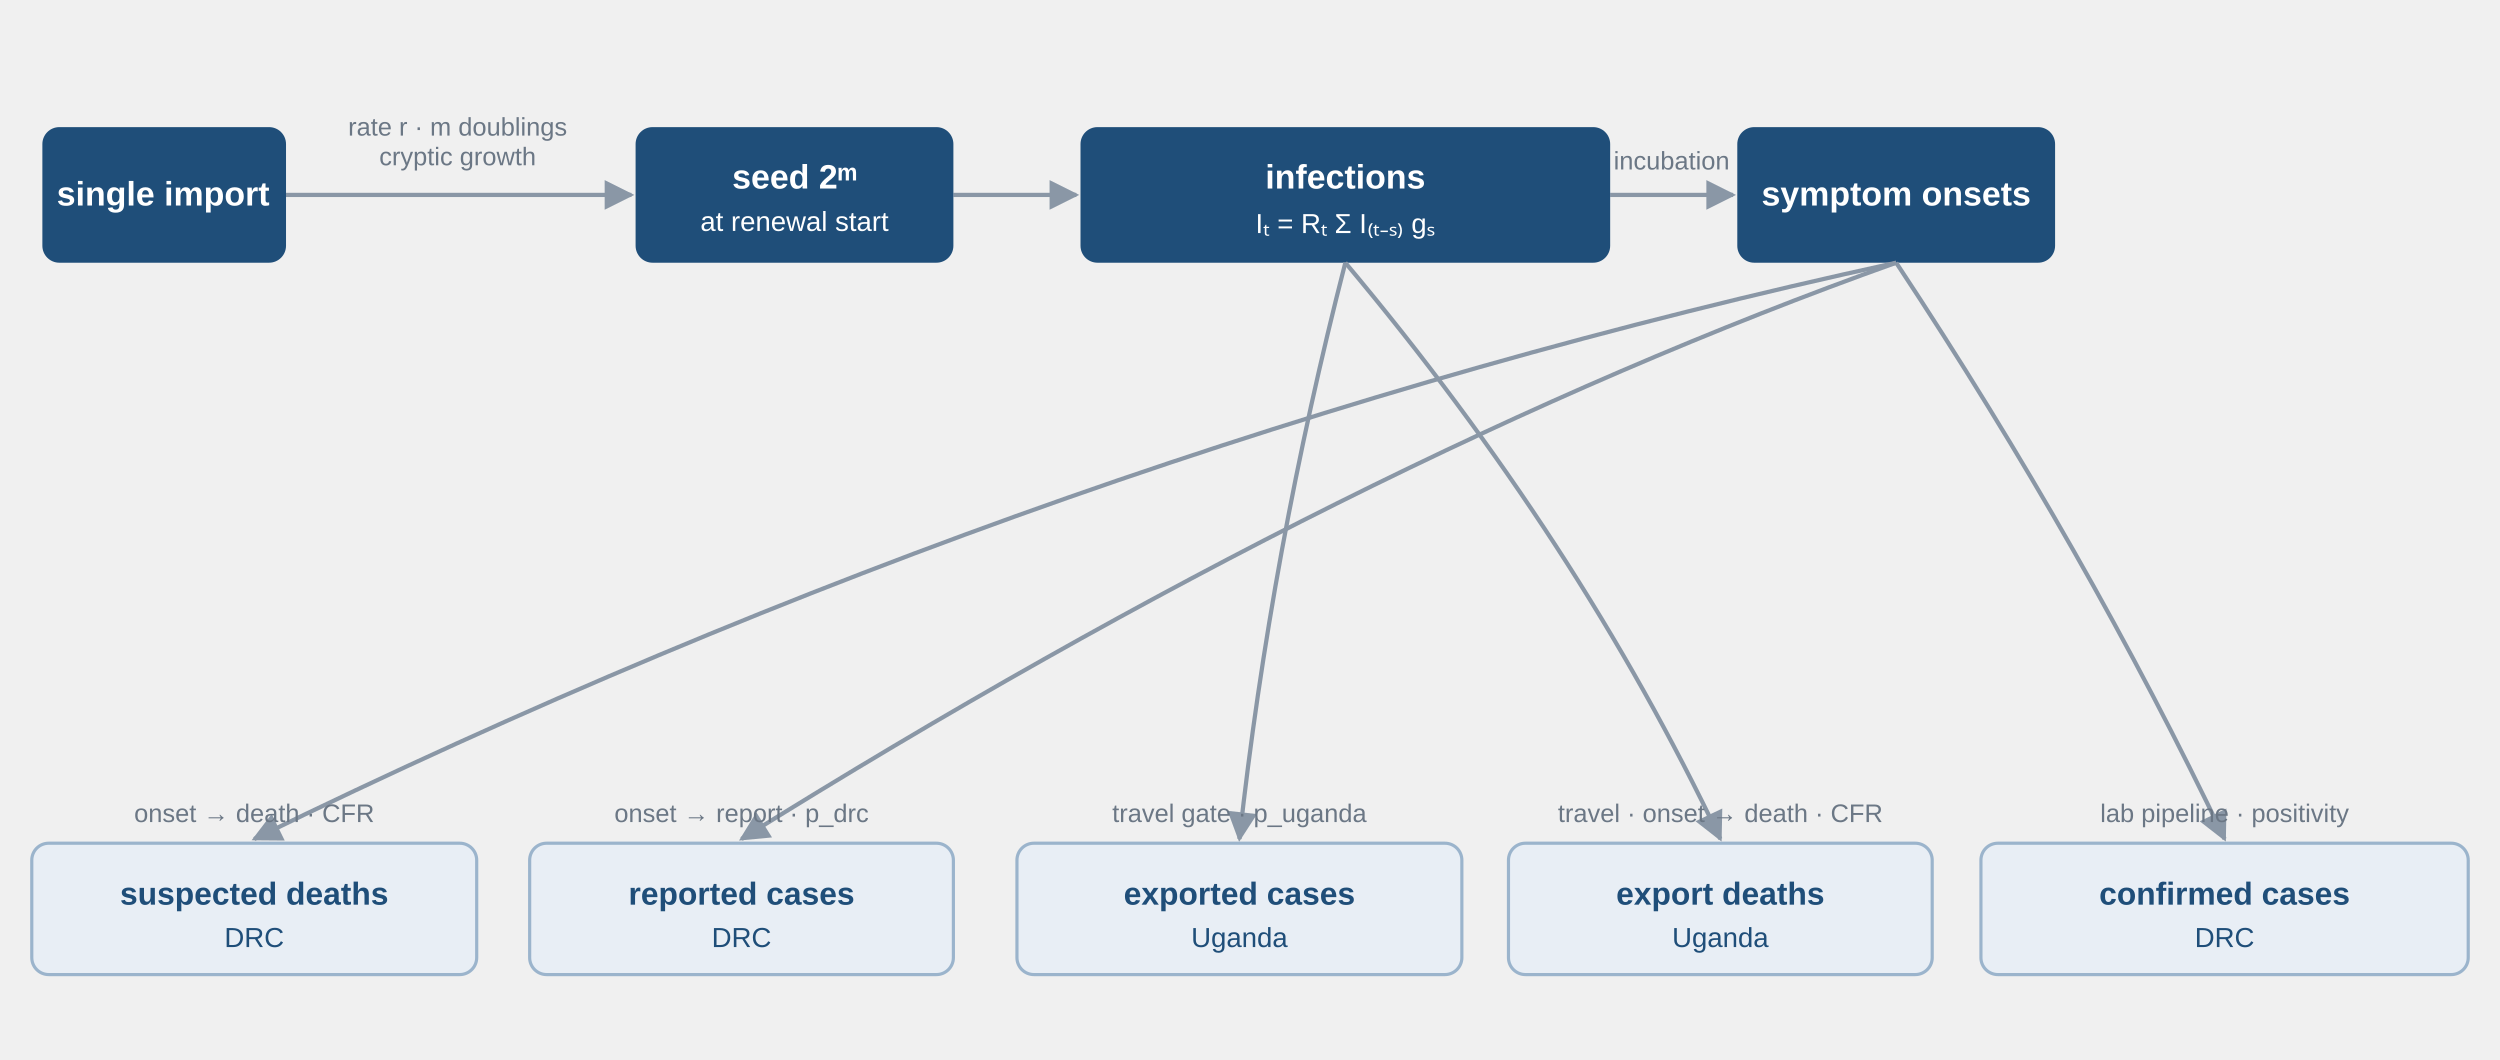
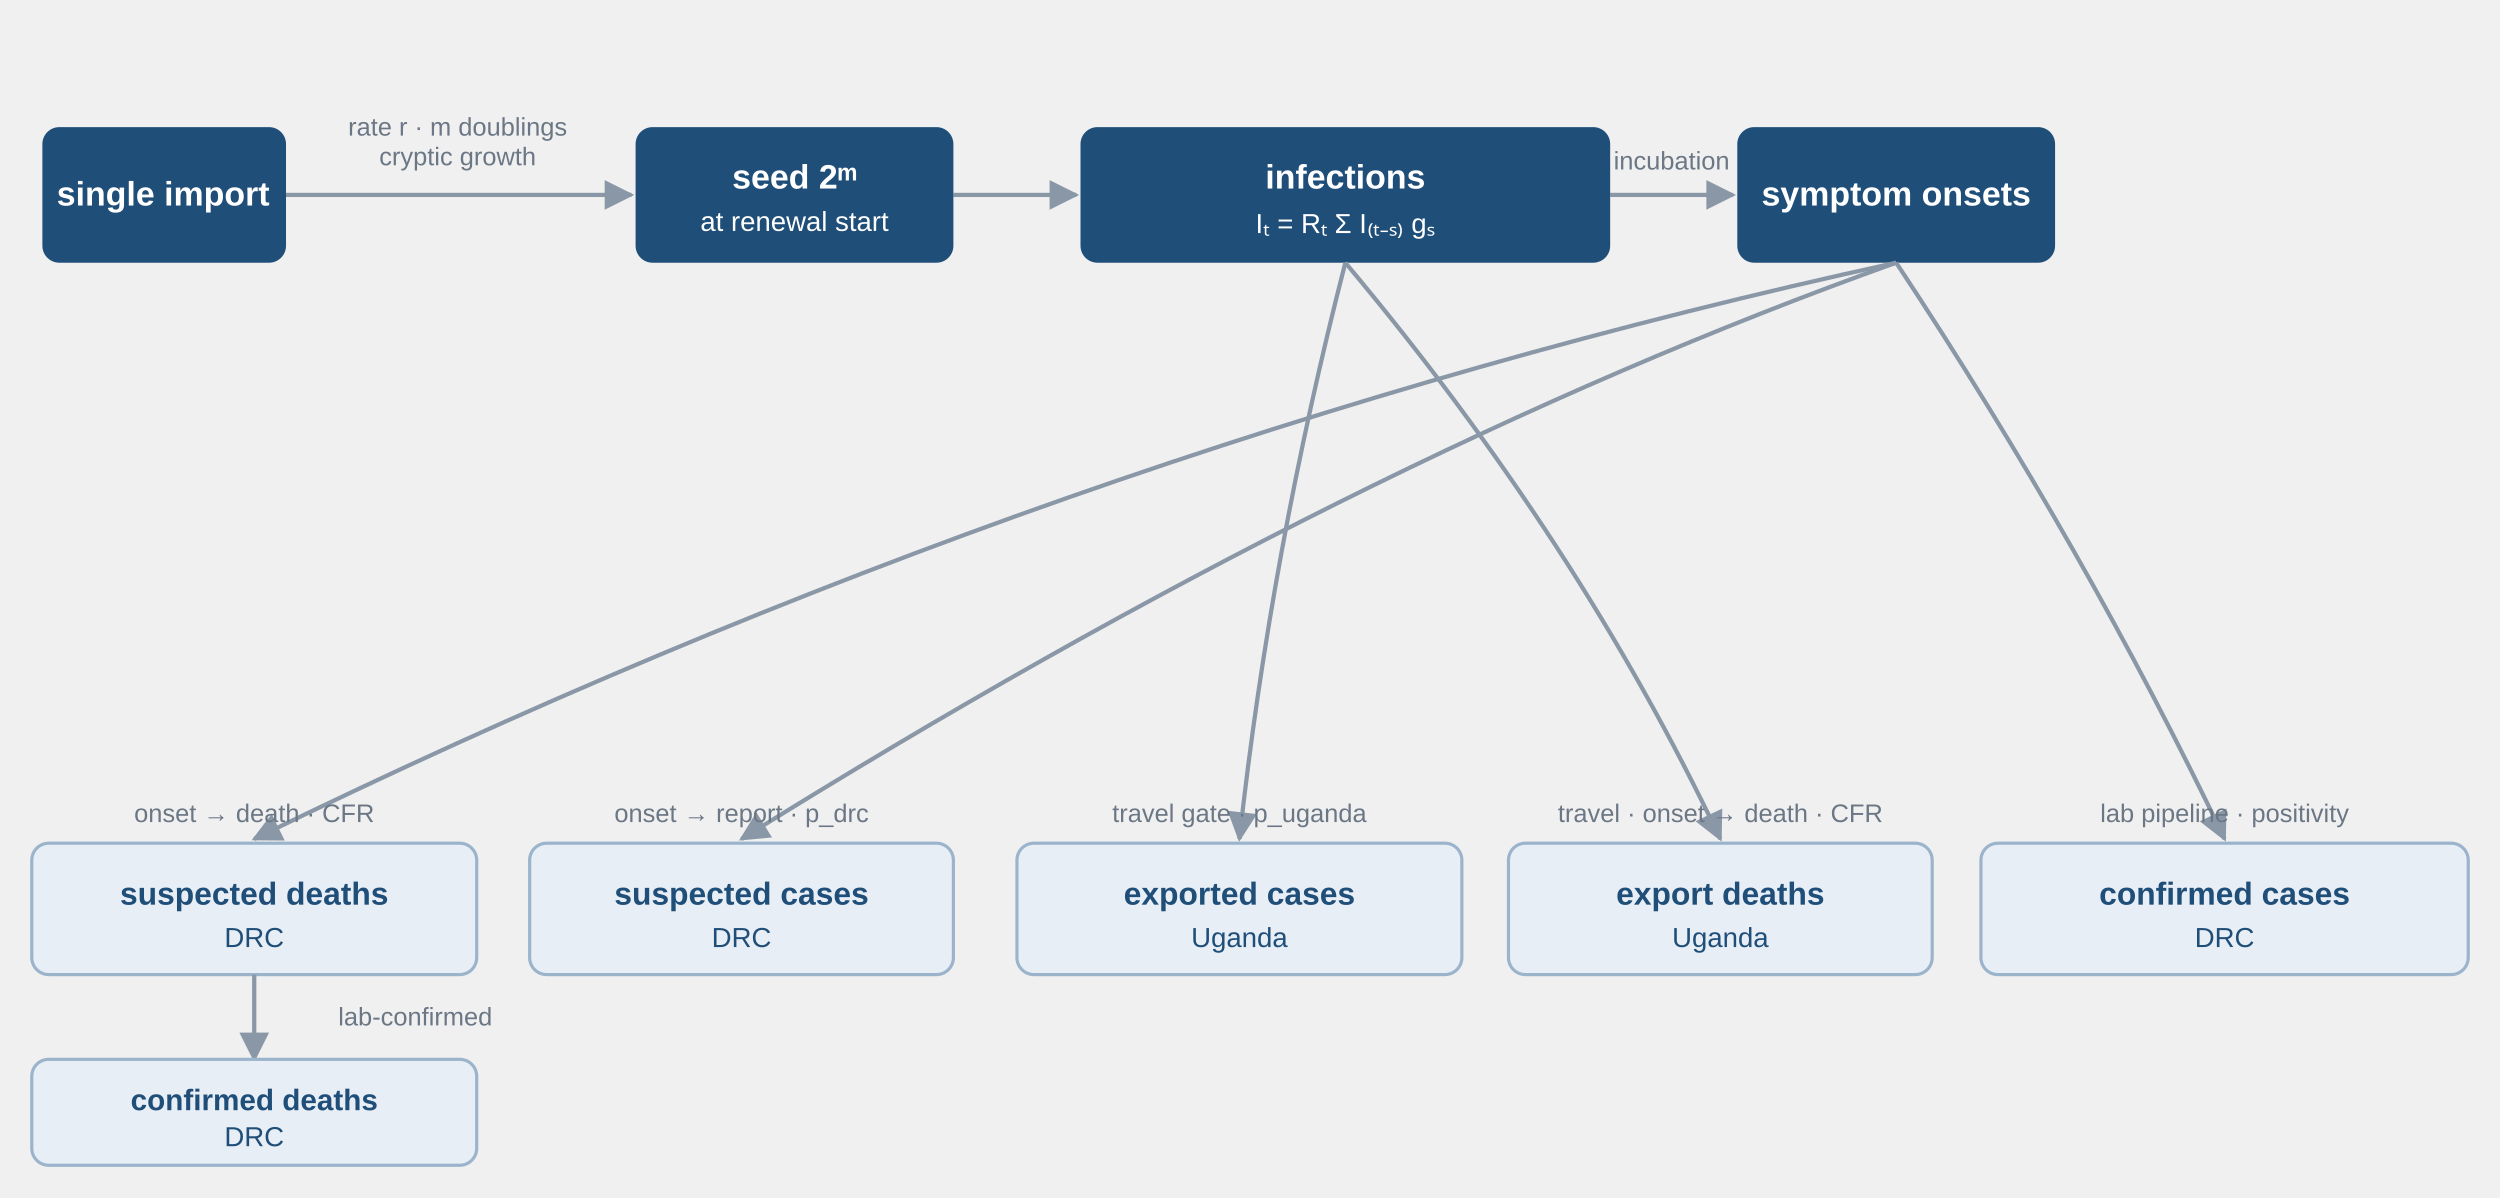
- <svg xmlns="http://www.w3.org/2000/svg" viewBox="0 0 1180 500" font-family="Source Sans Pro, Helvetica Neue, Arial, sans-serif">
+ <svg xmlns="http://www.w3.org/2000/svg" viewBox="0 0 1180 565" font-family="Source Sans Pro, Helvetica Neue, Arial, sans-serif">
  <defs>
    <marker id="arrow" viewBox="0 0 10 10" refX="9" refY="5" markerWidth="7" markerHeight="7" orient="auto-start-reverse">
      <path d="M0,0 L10,5 L0,10 z" fill="#8a97a6" />
    </marker>
    <style>
      .lat  { fill:#1f4e79; }
      .obs  { fill:#e8eef5; stroke:#9bb4cc; stroke-width:1.5; }
      .lt   { fill:#ffffff; font-weight:600; }
      .ot   { fill:#1f4e79; font-weight:600; }
      .sub  { font-size:13px; font-weight:400; }
      .edge { fill:none; stroke:#8a97a6; stroke-width:2; }
      .elab { fill:#6b7785; font-size:12px; }
      tspan, text { text-anchor:middle; }
    </style>
  </defs>
  <line class="edge" x1="135" y1="92" x2="298" y2="92" marker-end="url(#arrow)" />
  <text class="elab" x="216" y="78">cryptic growth</text>
  <text class="elab" x="216" y="64">rate r · m doublings</text>
  <line class="edge" x1="450" y1="92" x2="508" y2="92" marker-end="url(#arrow)" />
  <line class="edge" x1="760" y1="92" x2="818" y2="92" marker-end="url(#arrow)" />
  <text class="elab" x="789" y="80">incubation</text>
  <g>
    <rect class="lat" x="20" y="60" width="115" height="64" rx="8" />
    <text class="lt" x="77" y="97" font-size="16">single import</text>
    <rect class="lat" x="300" y="60" width="150" height="64" rx="8" />
    <text class="lt" x="375" y="89" font-size="16">seed 2ᵐ</text>
    <text class="lt sub" x="375" y="109">at renewal start</text>
    <rect class="lat" x="510" y="60" width="250" height="64" rx="8" />
    <text class="lt" x="635" y="89" font-size="16">infections</text>
    <text class="lt sub" x="635" y="110">Iₜ = Rₜ Σ I₍ₜ₋ₛ₎ gₛ</text>
    <rect class="lat" x="820" y="60" width="150" height="64" rx="8" />
    <text class="lt" x="895" y="97" font-size="16">symptom onsets</text>
  </g>
  <path class="edge" d="M635,124 Q600,260 585,396" marker-end="url(#arrow)" />
  <path class="edge" d="M635,124 Q745,255 812,396" marker-end="url(#arrow)" />
  <path class="edge" d="M895,124 Q500,210 120,396" marker-end="url(#arrow)" />
  <path class="edge" d="M895,124 Q640,215 350,396" marker-end="url(#arrow)" />
  <path class="edge" d="M895,124 Q985,260 1050,396" marker-end="url(#arrow)" />
  <text class="elab" x="120" y="388">onset → death · CFR</text>
  <text class="elab" x="350" y="388">onset → report · p_drc</text>
  <text class="elab" x="585" y="388">travel gate · p_uganda</text>
  <text class="elab" x="812" y="388">travel · onset → death · CFR</text>
  <text class="elab" x="1050" y="388">lab pipeline · positivity</text>
  <g>
    <rect class="obs" x="15" y="398" width="210" height="62" rx="8" />
    <text class="ot" x="120" y="427" font-size="15">suspected deaths</text>
    <text class="ot sub" x="120" y="447">DRC</text>
+     <line class="edge" x1="120" y1="460" x2="120" y2="500" marker-end="url(#arrow)" />
+     <text class="elab" x="196" y="484">lab-confirmed</text>
+     <rect class="obs" x="15" y="500" width="210" height="50" rx="8" />
+     <text class="ot" x="120" y="524" font-size="14">confirmed deaths</text>
+     <text class="ot sub" x="120" y="541">DRC</text>
    <rect class="obs" x="250" y="398" width="200" height="62" rx="8" />
-     <text class="ot" x="350" y="427" font-size="15">reported cases</text>
+     <text class="ot" x="350" y="427" font-size="15">suspected cases</text>
    <text class="ot sub" x="350" y="447">DRC</text>
    <rect class="obs" x="480" y="398" width="210" height="62" rx="8" />
    <text class="ot" x="585" y="427" font-size="15">exported cases</text>
    <text class="ot sub" x="585" y="447">Uganda</text>
    <rect class="obs" x="712" y="398" width="200" height="62" rx="8" />
    <text class="ot" x="812" y="427" font-size="15">export deaths</text>
    <text class="ot sub" x="812" y="447">Uganda</text>
    <rect class="obs" x="935" y="398" width="230" height="62" rx="8" />
    <text class="ot" x="1050" y="427" font-size="15">confirmed cases</text>
    <text class="ot sub" x="1050" y="447">DRC</text>
  </g>
</svg>
